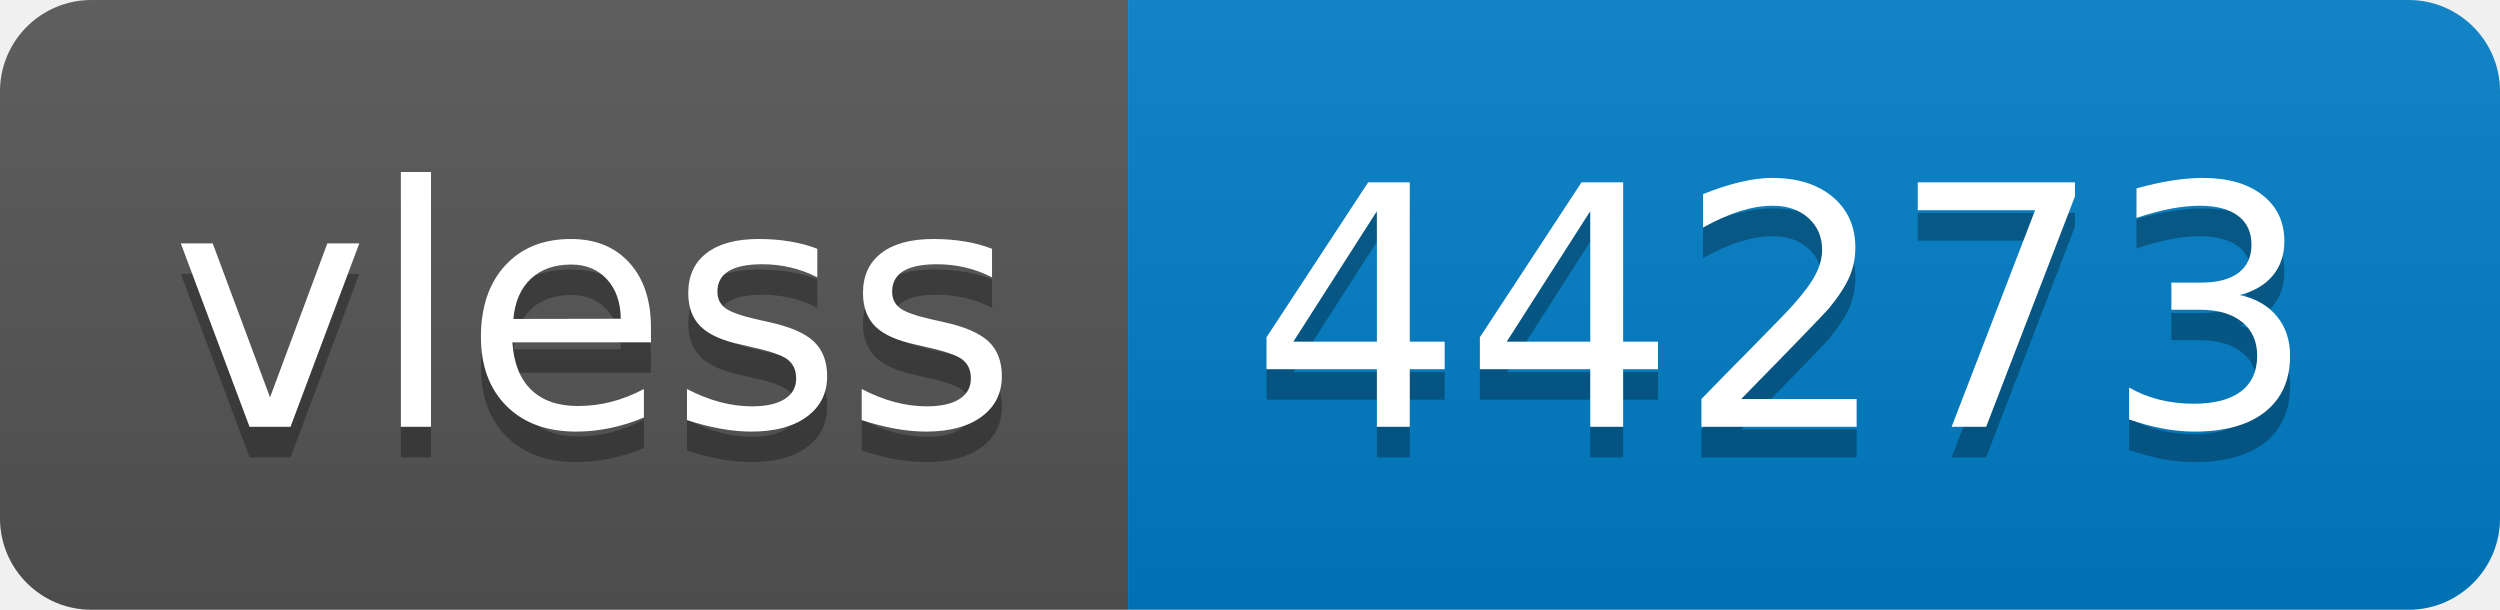
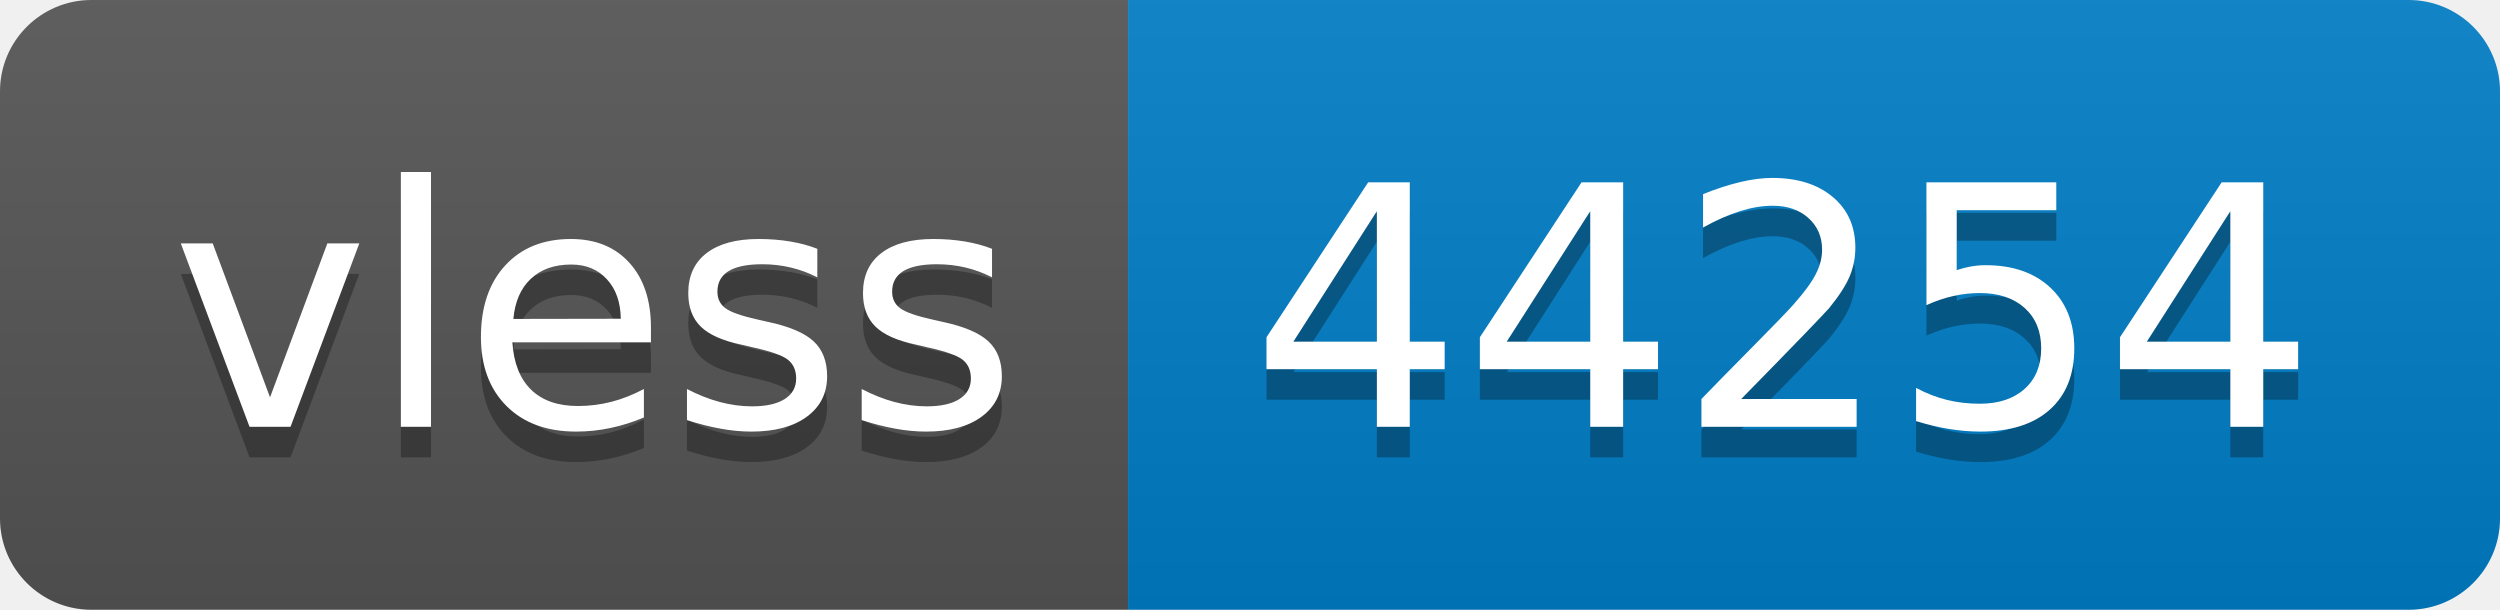
- <svg xmlns="http://www.w3.org/2000/svg" width="82" height="20" role="img" aria-label="vless: 44273">
+ <svg xmlns="http://www.w3.org/2000/svg" width="82" height="20" role="img" aria-label="vless: 44254">
  <linearGradient id="s" x2="0" y2="100%">
    <stop offset="0" stop-color="#bbb" stop-opacity=".1" />
    <stop offset="1" stop-opacity=".1" />
  </linearGradient>
  <clipPath id="r">
    <rect width="82" height="20" rx="3" fill="#fff" />
  </clipPath>
  <g clip-path="url(#r)">
    <rect width="37" height="20" fill="#555" />
    <rect x="37" width="45" height="20" fill="#007ec6" />
    <rect width="82" height="20" fill="url(#s)" />
  </g>
  <g fill="#fff" text-anchor="middle" font-family="Verdana,Geneva,DejaVu Sans,sans-serif" text-rendering="geometricPrecision" font-size="110">
    <text aria-hidden="true" x="195" y="150" fill="#010101" fill-opacity=".3" transform="scale(.1)" textLength="270">vless</text>
    <text x="195" y="140" transform="scale(.1)" fill="#fff" textLength="270">vless</text>
-     <text aria-hidden="true" x="585" y="150" fill="#010101" fill-opacity=".3" transform="scale(.1)" textLength="350">44273</text>
-     <text x="585" y="140" transform="scale(.1)" fill="#fff" textLength="350">44273</text>
+     <text aria-hidden="true" x="585" y="150" fill="#010101" fill-opacity=".3" transform="scale(.1)" textLength="350">44254</text>
+     <text x="585" y="140" transform="scale(.1)" fill="#fff" textLength="350">44254</text>
  </g>
</svg>
